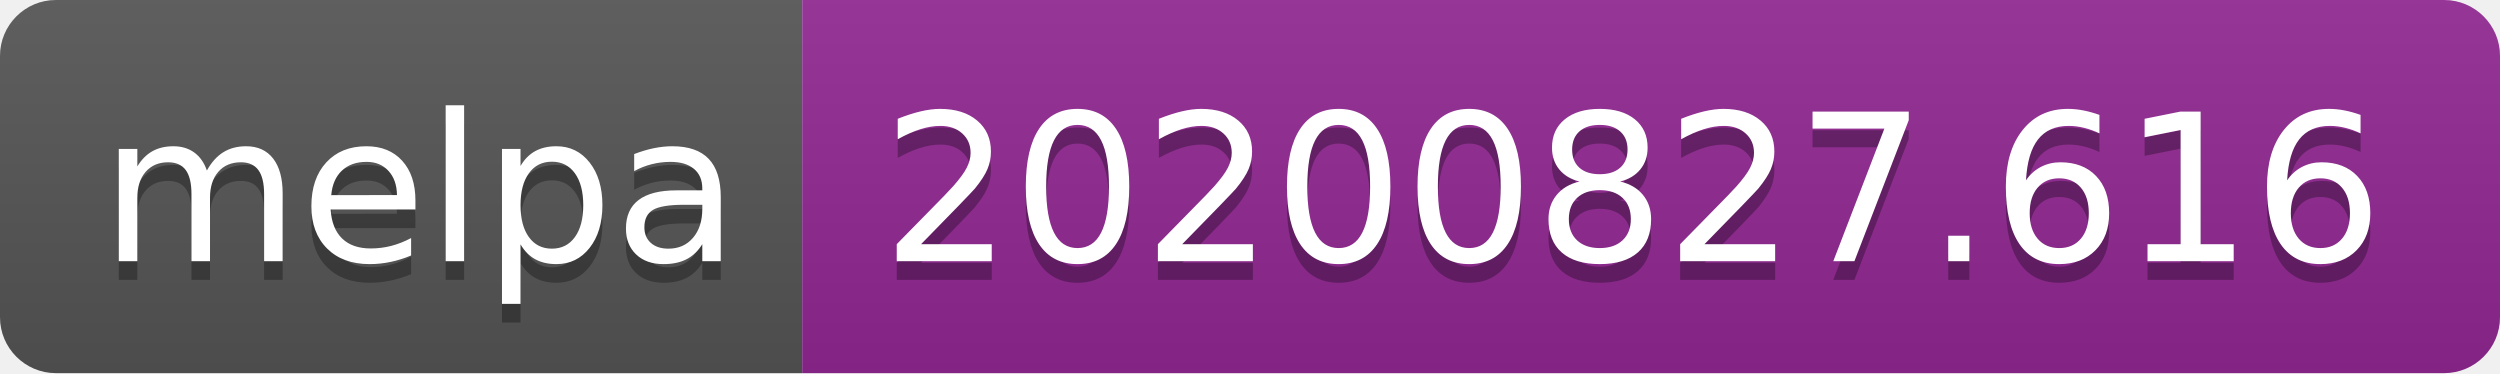
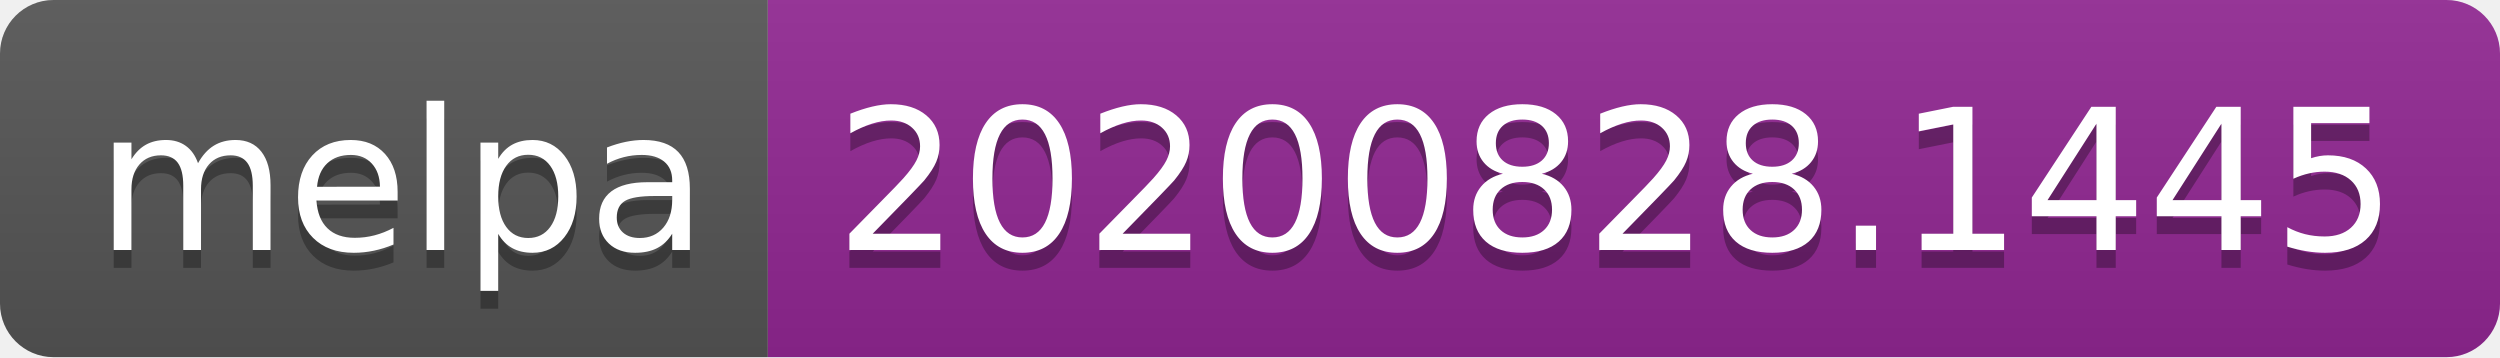
- <svg xmlns="http://www.w3.org/2000/svg" width="134" height="20" role="img" aria-label="melpa: 20200827.616">
+ <svg xmlns="http://www.w3.org/2000/svg" width="140" height="20" role="img" aria-label="melpa: 20200828.1445">
  <linearGradient id="s" x2="0" y2="100%">
    <stop offset="0" stop-color="#bbb" stop-opacity=".1" />
    <stop offset="1" stop-opacity=".1" />
  </linearGradient>
  <clipPath id="r">
-     <rect width="134" height="20" rx="3" fill="#fff" />
+     <rect width="140" height="20" rx="3" fill="#fff" />
  </clipPath>
  <g clip-path="url(#r)">
    <rect width="43" height="20" fill="#555" />
-     <rect x="43" width="91" height="20" fill="#922793" />
-     <rect width="134" height="20" fill="url(#s)" />
+     <rect x="43" width="97" height="20" fill="#922793" />
+     <rect width="140" height="20" fill="url(#s)" />
  </g>
  <g fill="#fff" text-anchor="middle" font-family="Verdana,Geneva,DejaVu Sans,sans-serif" text-rendering="geometricPrecision" font-size="110">
    <text aria-hidden="true" x="225" y="150" fill="#010101" fill-opacity=".3" transform="scale(.1)" textLength="330">melpa</text>
    <text x="225" y="140" transform="scale(.1)" fill="#fff" textLength="330">melpa</text>
-     <text aria-hidden="true" x="875" y="150" fill="#010101" fill-opacity=".3" transform="scale(.1)" textLength="810">20200827.616</text>
-     <text x="875" y="140" transform="scale(.1)" fill="#fff" textLength="810">20200827.616</text>
+     <text aria-hidden="true" x="905" y="150" fill="#010101" fill-opacity=".3" transform="scale(.1)" textLength="870">20200828.1445</text>
+     <text x="905" y="140" transform="scale(.1)" fill="#fff" textLength="870">20200828.1445</text>
  </g>
</svg>
